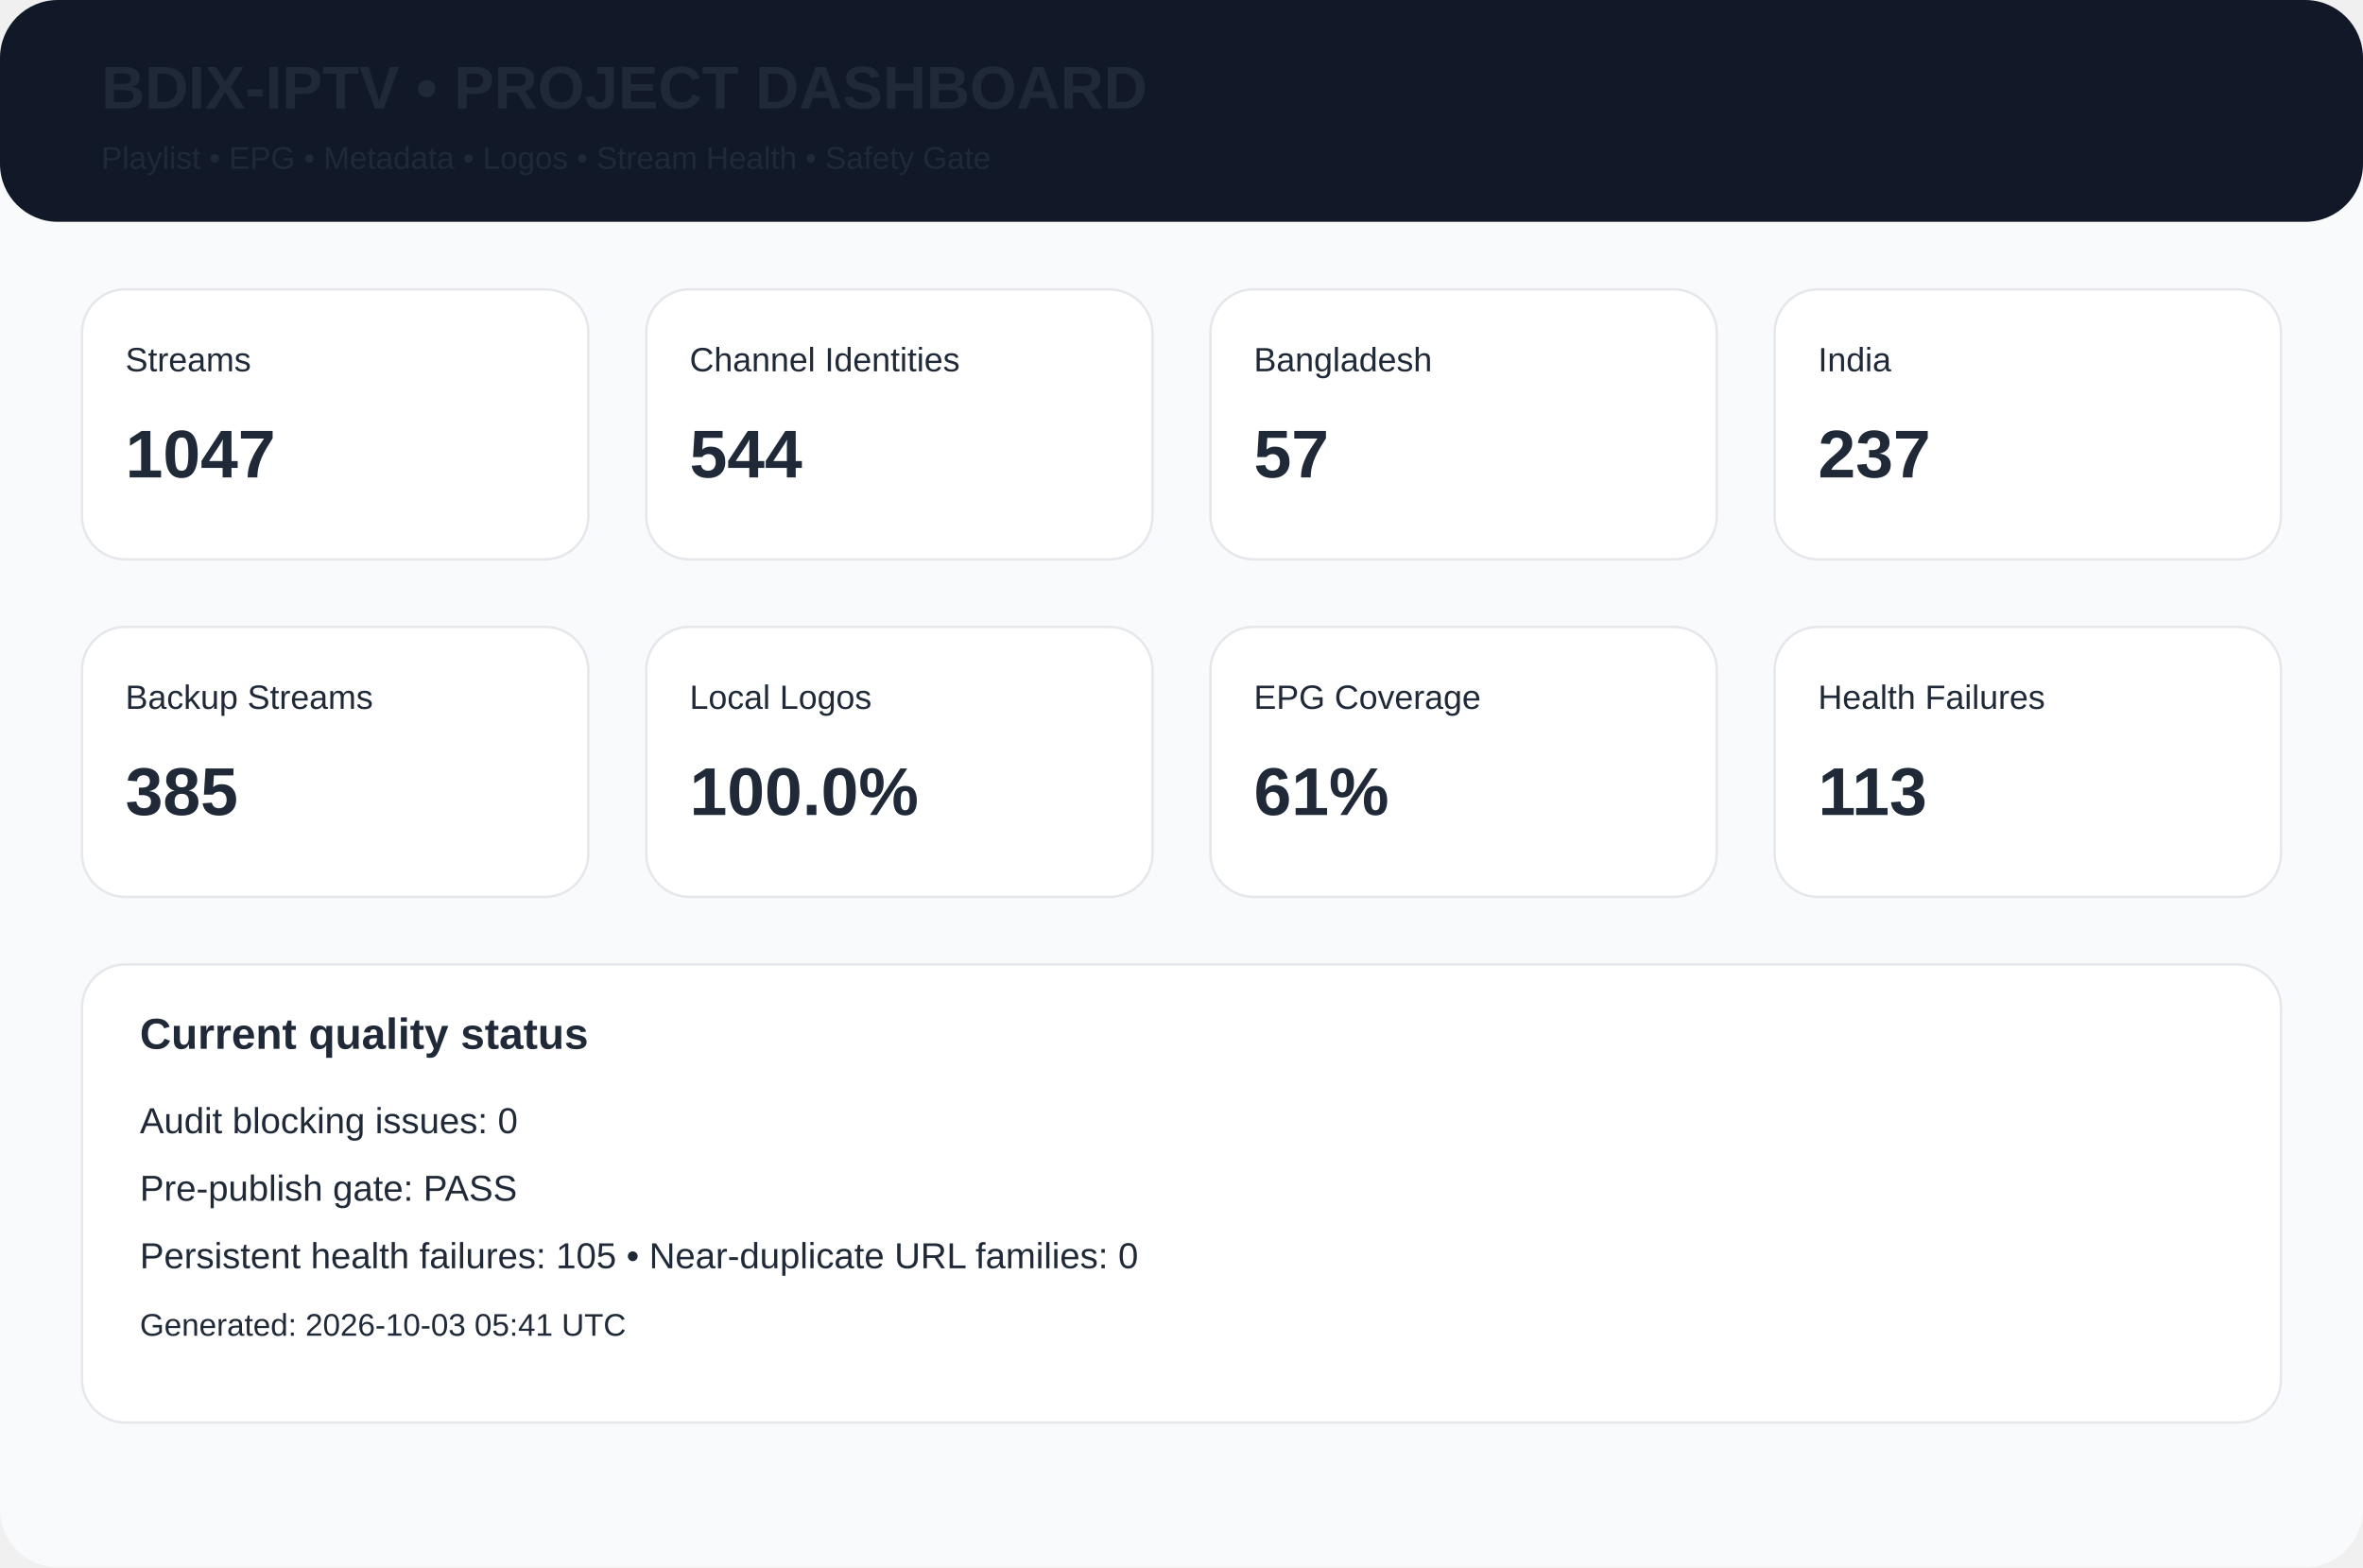
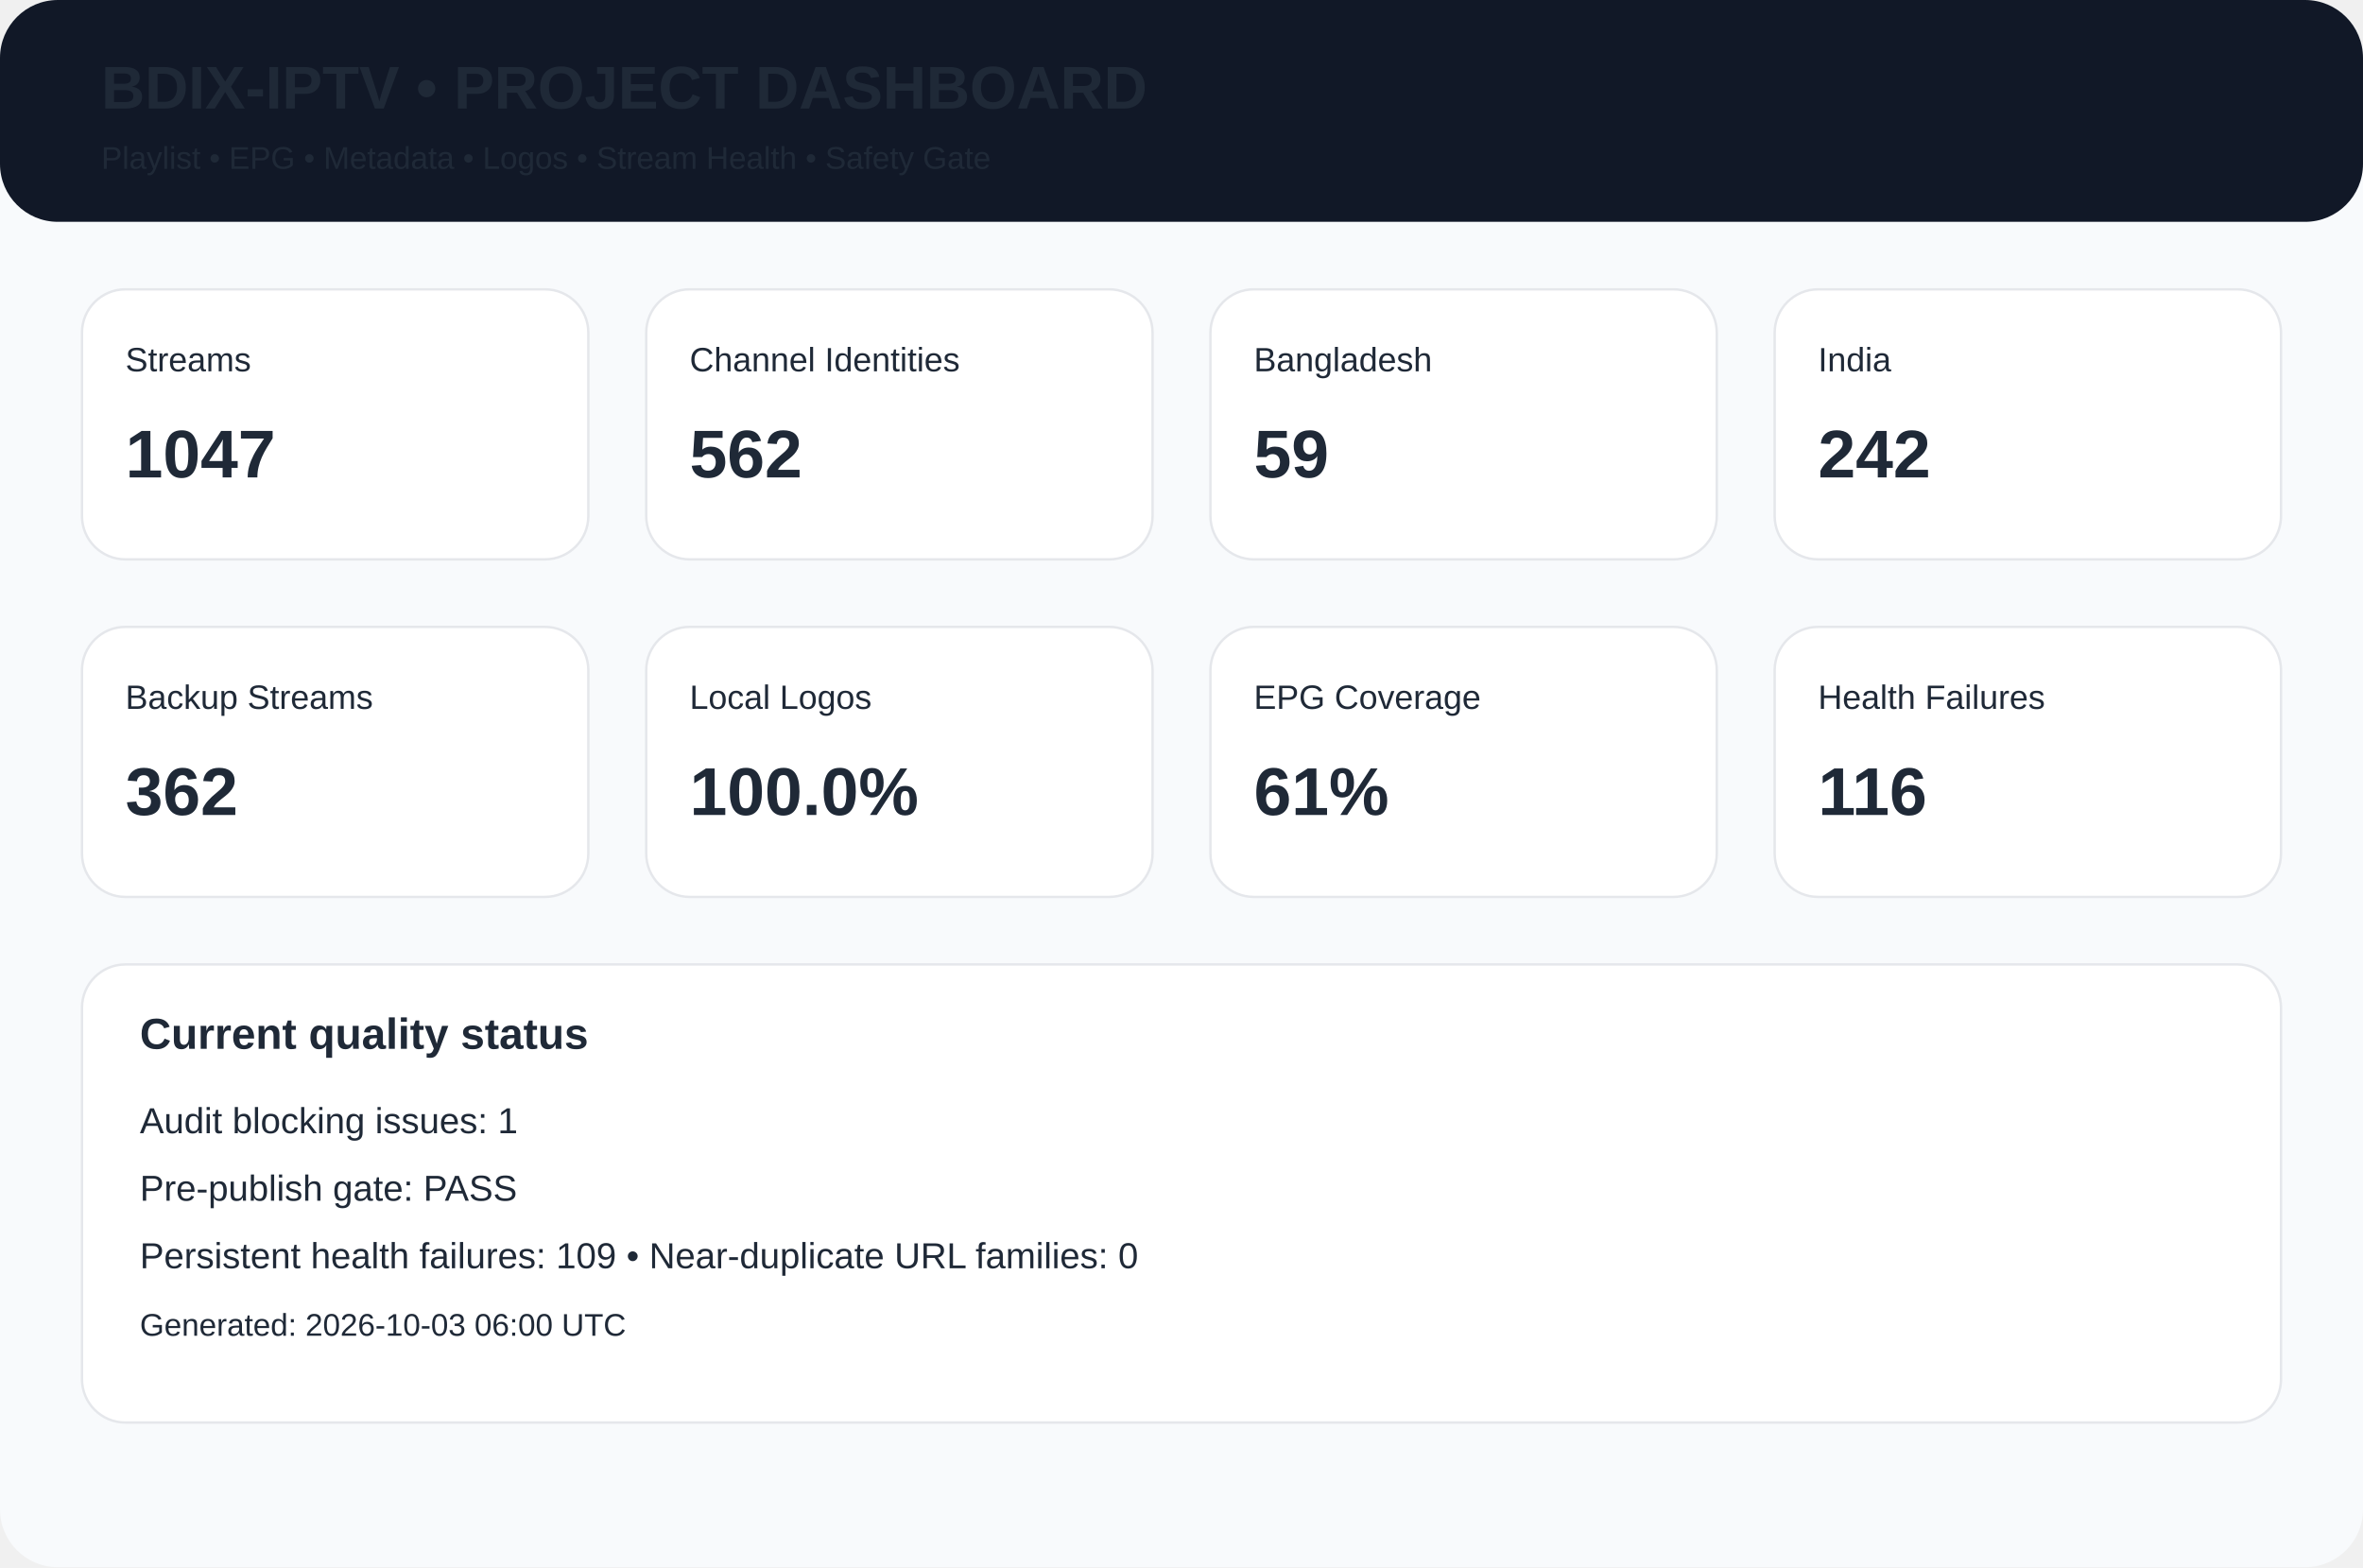
<svg xmlns="http://www.w3.org/2000/svg" width="980" height="650" viewBox="0 0 980 650">
  <rect width="980" height="650" rx="24" fill="#f8fafc" />
  <rect width="980" height="92" rx="24" fill="#111827" />
  <text x="42" y="45" font-family="Arial,Helvetica,sans-serif" font-size="25px" font-weight="700" fill="#1f2937">BDIX-IPTV • PROJECT DASHBOARD</text>
  <text x="42" y="70" font-family="Arial,Helvetica,sans-serif" font-size="13px" font-weight="400" fill="#1f2937">Playlist • EPG • Metadata • Logos • Stream Health • Safety Gate</text>
  <rect x="34" y="120" width="210" height="112" rx="18" fill="white" stroke="#e5e7eb" />
  <text x="52" y="154" font-family="Arial,Helvetica,sans-serif" font-size="14px" font-weight="400" fill="#1f2937">Streams</text>
  <text x="52" y="198" font-family="Arial,Helvetica,sans-serif" font-size="28px" font-weight="700" fill="#1f2937">1047</text>
  <rect x="268" y="120" width="210" height="112" rx="18" fill="white" stroke="#e5e7eb" />
  <text x="286" y="154" font-family="Arial,Helvetica,sans-serif" font-size="14px" font-weight="400" fill="#1f2937">Channel Identities</text>
-   <text x="286" y="198" font-family="Arial,Helvetica,sans-serif" font-size="28px" font-weight="700" fill="#1f2937">544</text>
+   <text x="286" y="198" font-family="Arial,Helvetica,sans-serif" font-size="28px" font-weight="700" fill="#1f2937">562</text>
  <rect x="502" y="120" width="210" height="112" rx="18" fill="white" stroke="#e5e7eb" />
  <text x="520" y="154" font-family="Arial,Helvetica,sans-serif" font-size="14px" font-weight="400" fill="#1f2937">Bangladesh</text>
-   <text x="520" y="198" font-family="Arial,Helvetica,sans-serif" font-size="28px" font-weight="700" fill="#1f2937">57</text>
+   <text x="520" y="198" font-family="Arial,Helvetica,sans-serif" font-size="28px" font-weight="700" fill="#1f2937">59</text>
  <rect x="736" y="120" width="210" height="112" rx="18" fill="white" stroke="#e5e7eb" />
  <text x="754" y="154" font-family="Arial,Helvetica,sans-serif" font-size="14px" font-weight="400" fill="#1f2937">India</text>
-   <text x="754" y="198" font-family="Arial,Helvetica,sans-serif" font-size="28px" font-weight="700" fill="#1f2937">237</text>
+   <text x="754" y="198" font-family="Arial,Helvetica,sans-serif" font-size="28px" font-weight="700" fill="#1f2937">242</text>
  <rect x="34" y="260" width="210" height="112" rx="18" fill="white" stroke="#e5e7eb" />
  <text x="52" y="294" font-family="Arial,Helvetica,sans-serif" font-size="14px" font-weight="400" fill="#1f2937">Backup Streams</text>
-   <text x="52" y="338" font-family="Arial,Helvetica,sans-serif" font-size="28px" font-weight="700" fill="#1f2937">385</text>
+   <text x="52" y="338" font-family="Arial,Helvetica,sans-serif" font-size="28px" font-weight="700" fill="#1f2937">362</text>
  <rect x="268" y="260" width="210" height="112" rx="18" fill="white" stroke="#e5e7eb" />
  <text x="286" y="294" font-family="Arial,Helvetica,sans-serif" font-size="14px" font-weight="400" fill="#1f2937">Local Logos</text>
  <text x="286" y="338" font-family="Arial,Helvetica,sans-serif" font-size="28px" font-weight="700" fill="#1f2937">100.0%</text>
  <rect x="502" y="260" width="210" height="112" rx="18" fill="white" stroke="#e5e7eb" />
  <text x="520" y="294" font-family="Arial,Helvetica,sans-serif" font-size="14px" font-weight="400" fill="#1f2937">EPG Coverage</text>
  <text x="520" y="338" font-family="Arial,Helvetica,sans-serif" font-size="28px" font-weight="700" fill="#1f2937">61%</text>
  <rect x="736" y="260" width="210" height="112" rx="18" fill="white" stroke="#e5e7eb" />
  <text x="754" y="294" font-family="Arial,Helvetica,sans-serif" font-size="14px" font-weight="400" fill="#1f2937">Health Failures</text>
-   <text x="754" y="338" font-family="Arial,Helvetica,sans-serif" font-size="28px" font-weight="700" fill="#1f2937">113</text>
+   <text x="754" y="338" font-family="Arial,Helvetica,sans-serif" font-size="28px" font-weight="700" fill="#1f2937">116</text>
  <rect x="34" y="400" width="912" height="190" rx="18" fill="white" stroke="#e5e7eb" />
  <text x="58" y="435" font-family="Arial,Helvetica,sans-serif" font-size="18px" font-weight="700" fill="#1f2937">Current quality status</text>
-   <text x="58" y="470" font-family="Arial,Helvetica,sans-serif" font-size="15px" font-weight="400" fill="#1f2937">Audit blocking issues: 0</text>
+   <text x="58" y="470" font-family="Arial,Helvetica,sans-serif" font-size="15px" font-weight="400" fill="#1f2937">Audit blocking issues: 1</text>
  <text x="58" y="498" font-family="Arial,Helvetica,sans-serif" font-size="15px" font-weight="400" fill="#1f2937">Pre-publish gate: PASS</text>
-   <text x="58" y="526" font-family="Arial,Helvetica,sans-serif" font-size="15px" font-weight="400" fill="#1f2937">Persistent health failures: 105 • Near-duplicate URL families: 0</text>
-   <text x="58" y="554" font-family="Arial,Helvetica,sans-serif" font-size="13px" font-weight="400" fill="#1f2937">Generated: 2026-10-03 05:41 UTC</text>
+   <text x="58" y="526" font-family="Arial,Helvetica,sans-serif" font-size="15px" font-weight="400" fill="#1f2937">Persistent health failures: 109 • Near-duplicate URL families: 0</text>
+   <text x="58" y="554" font-family="Arial,Helvetica,sans-serif" font-size="13px" font-weight="400" fill="#1f2937">Generated: 2026-10-03 06:00 UTC</text>
</svg>
